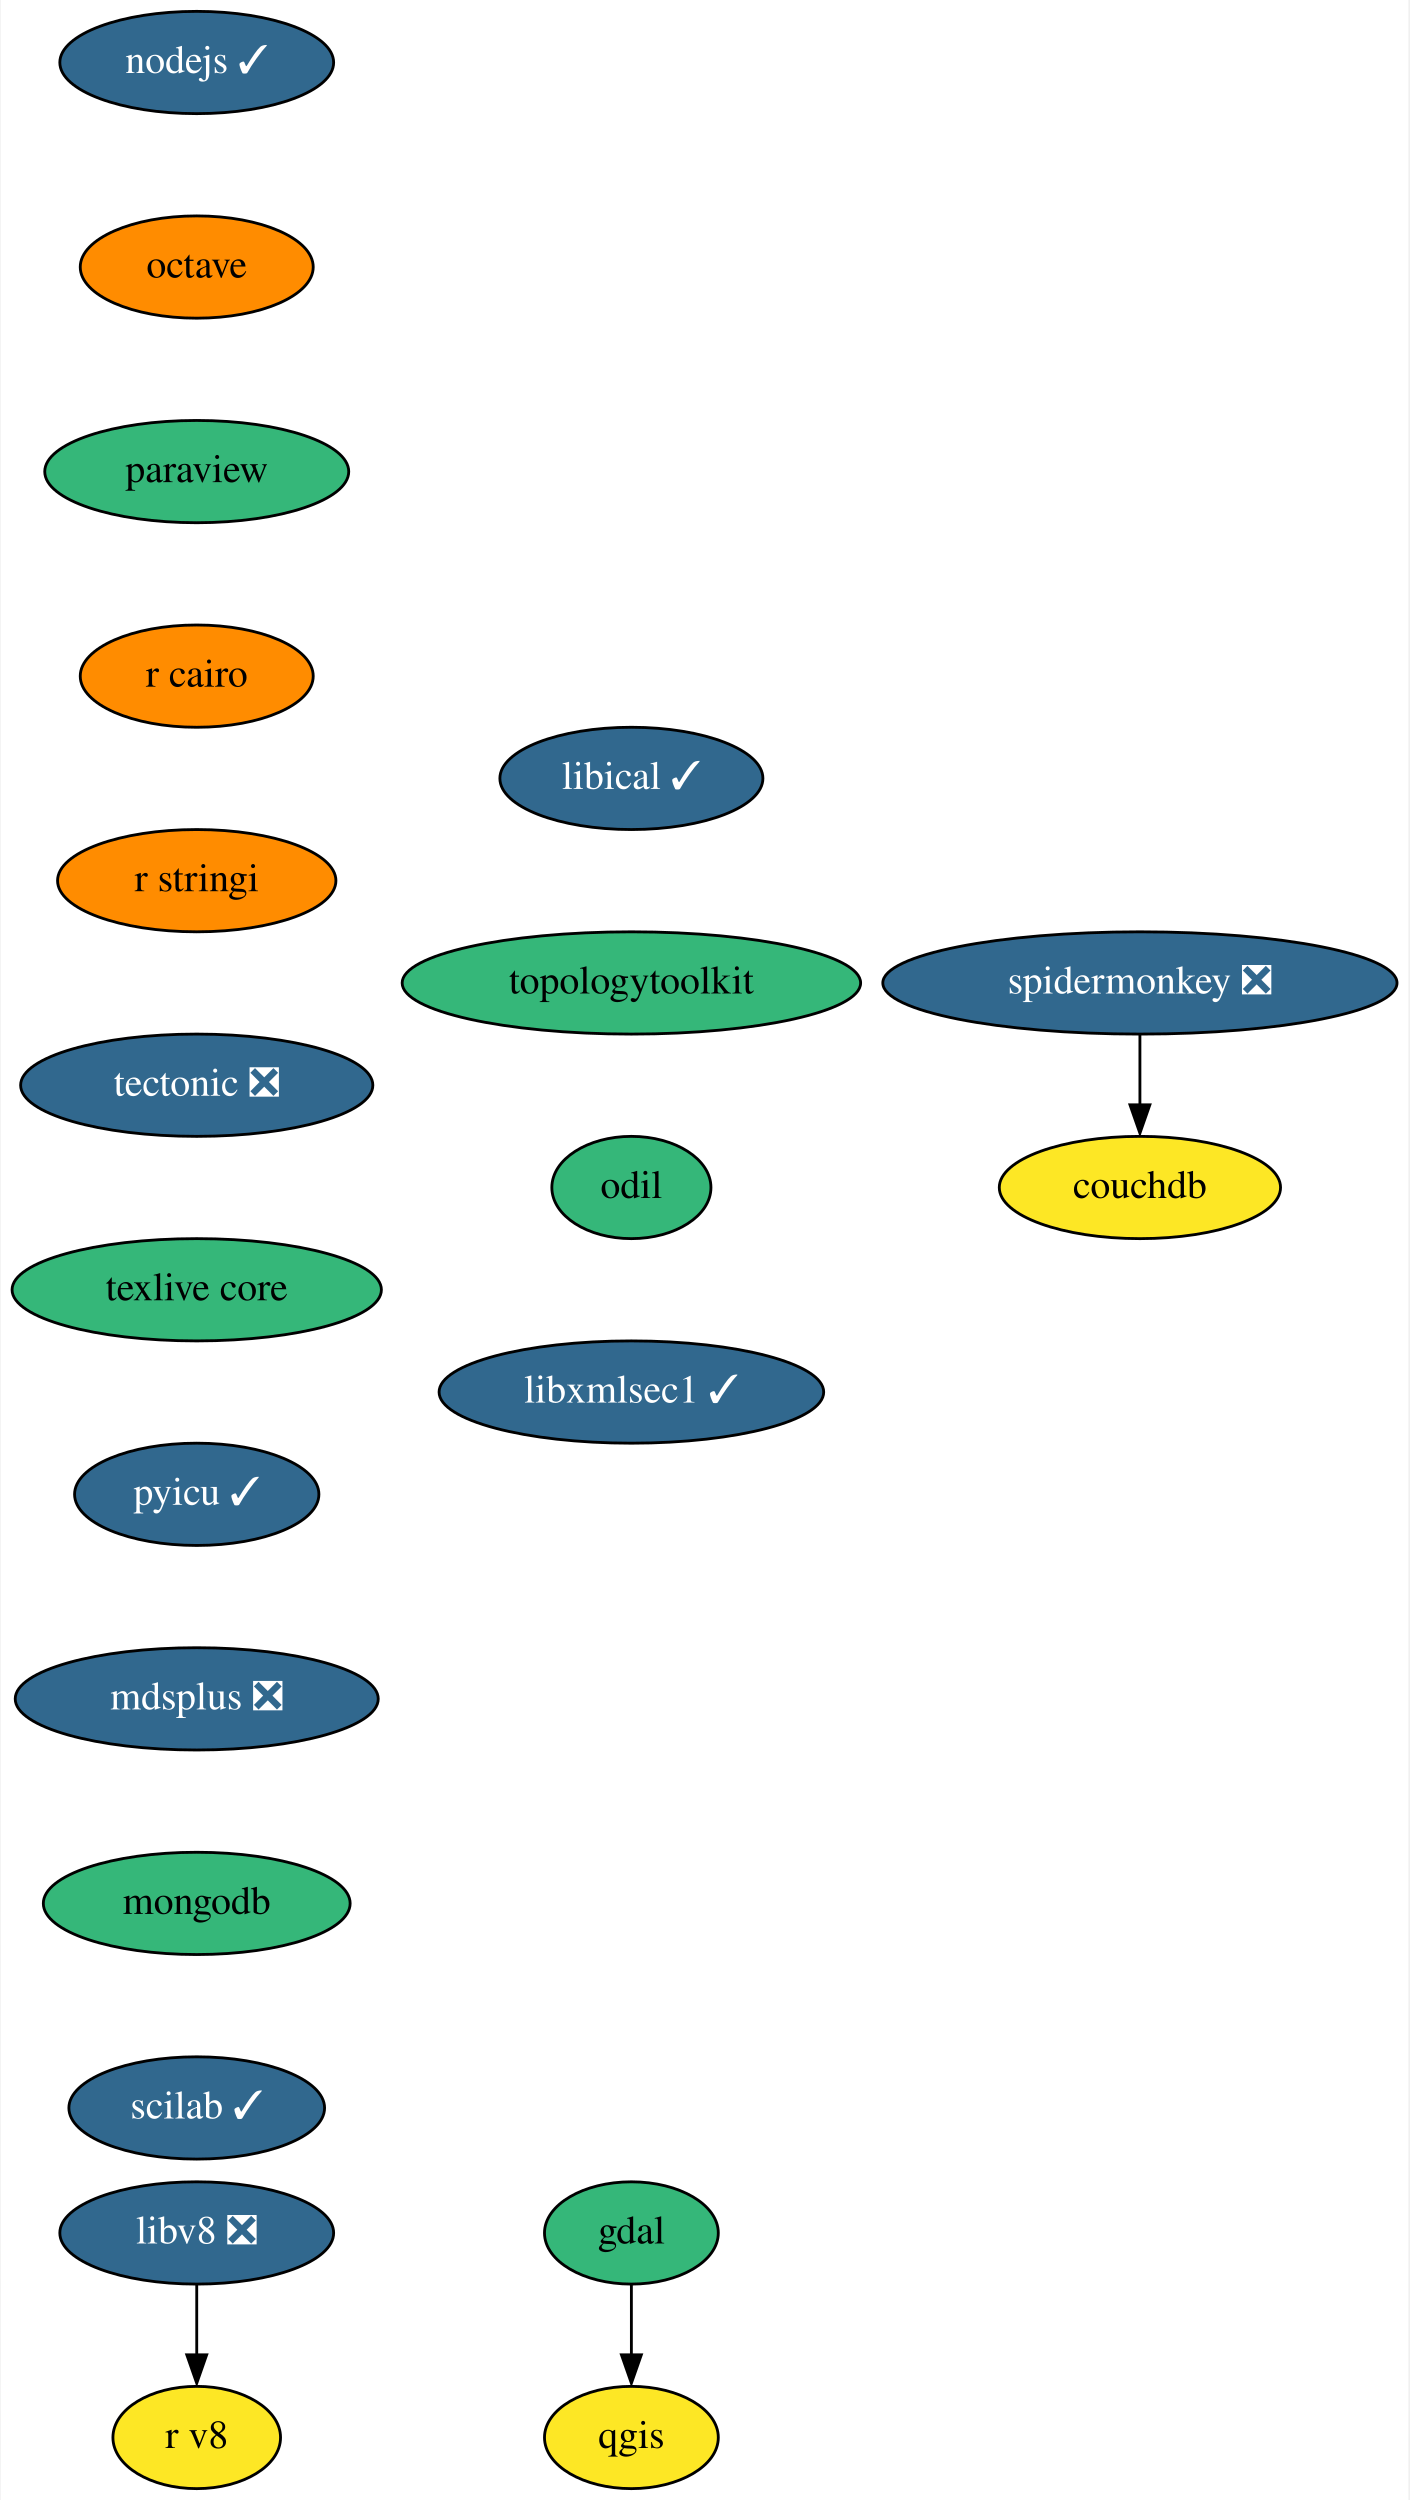
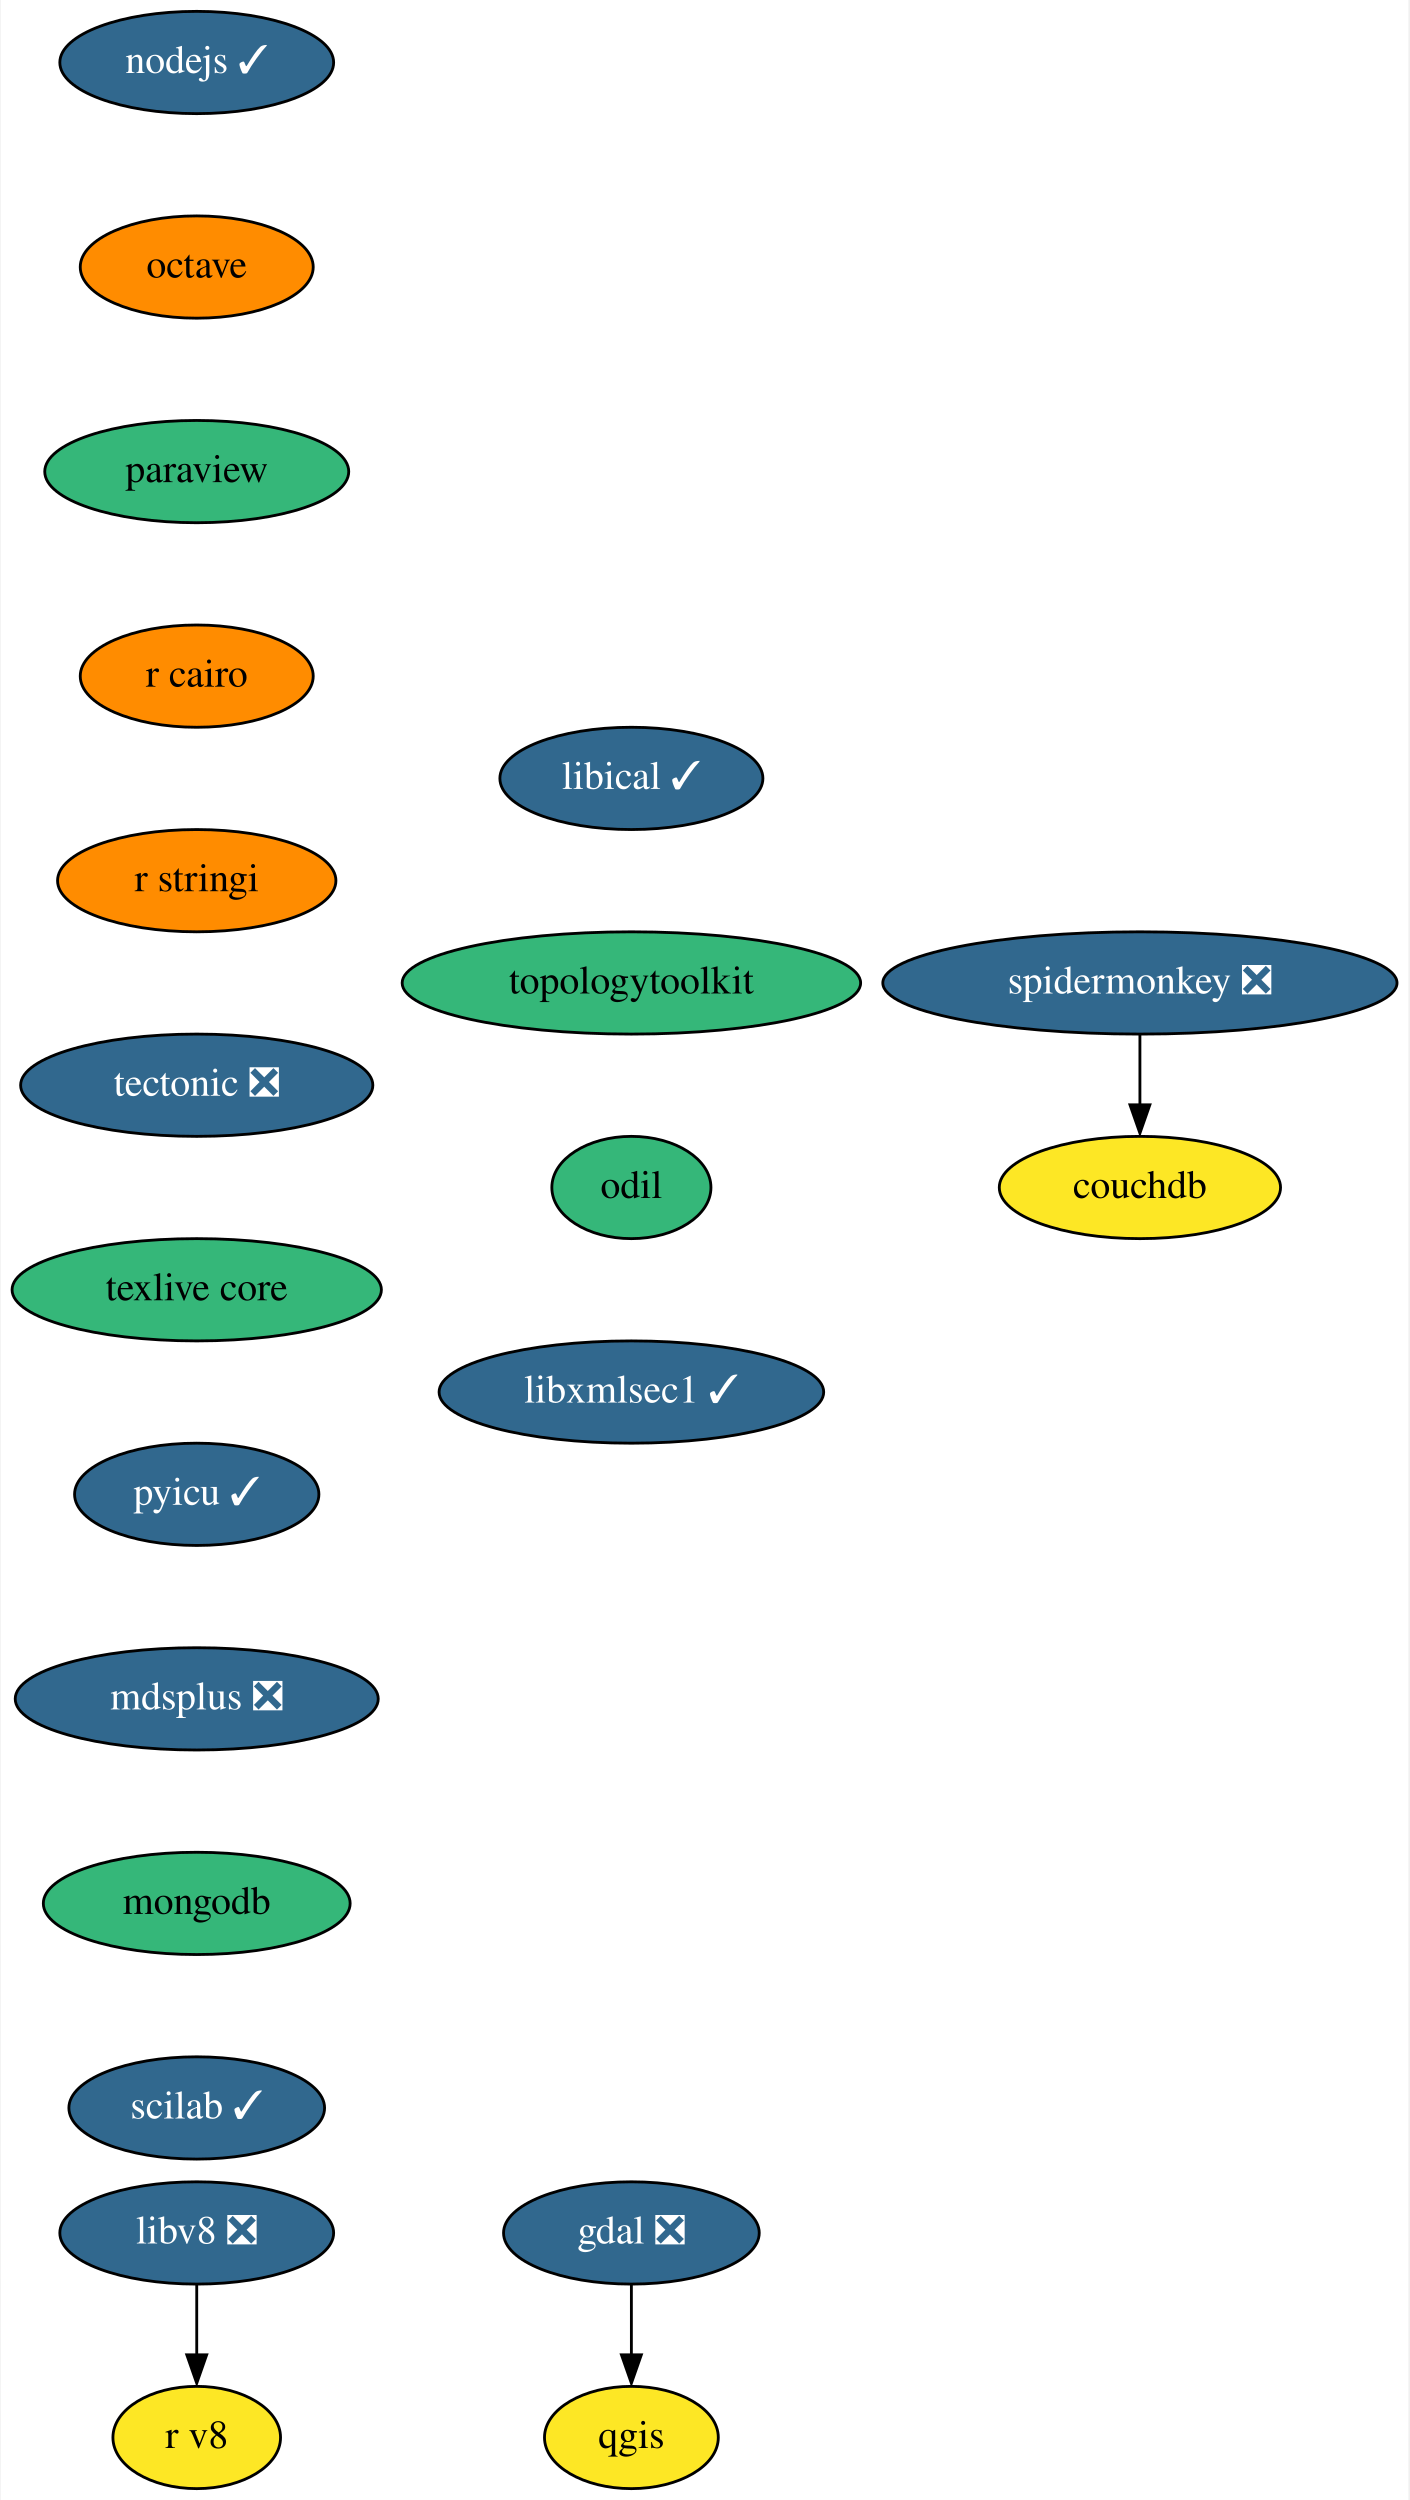
<svg xmlns="http://www.w3.org/2000/svg" xmlns:xlink="http://www.w3.org/1999/xlink" width="496pt" height="880pt" viewBox="0.00 0.00 495.50 880.00">
  <g id="graph0" class="graph" transform="scale(1 1) rotate(0) translate(4 876)">
    <polygon fill="white" stroke="none" points="-4,4 -4,-876 491.5,-876 491.5,4 -4,4" />
    <g id="node1" class="node">
      <g id="a_node1">
-         <a xlink:href="https://github.com/conda-forge/gdal-feedstock" xlink:title="gdal">
-           <ellipse fill="#35b779" stroke="black" cx="218" cy="-90" rx="30.59" ry="18" />
-           <text text-anchor="middle" x="218" y="-86.3" font-family="Times,serif" font-size="14.00">gdal</text>
+         <a xlink:href="https://github.com/conda-forge/gdal-feedstock/pull/759" xlink:title="gdal ❎">
+           <ellipse fill="#31688e" stroke="black" cx="218" cy="-90" rx="45" ry="18" />
+           <text text-anchor="middle" x="218" y="-86.3" font-family="Times,serif" font-size="14.00" fill="white">gdal ❎</text>
        </a>
      </g>
    </g>
    <g id="node2" class="node">
      <g id="a_node2">
        <a xlink:href="https://github.com/conda-forge/qgis-feedstock" xlink:title="qgis">
          <ellipse fill="#fde725" stroke="black" cx="218" cy="-18" rx="30.59" ry="18" />
          <text text-anchor="middle" x="218" y="-14.3" font-family="Times,serif" font-size="14.00">qgis</text>
        </a>
      </g>
    </g>
    <g id="edge1" class="edge">
      <path fill="none" stroke="black" d="M218,-71.7C218,-64.24 218,-55.32 218,-46.97" />
      <polygon fill="black" stroke="black" points="221.5,-47.1 218,-37.1 214.5,-47.1 221.5,-47.1" />
    </g>
    <g id="node3" class="node">
      <g id="a_node3">
        <a xlink:href="https://github.com/conda-forge/nodejs-feedstock/pull/306" xlink:title="nodejs ✓">
          <ellipse fill="#31688e" stroke="black" cx="65" cy="-854" rx="48.19" ry="18" />
          <text text-anchor="middle" x="65" y="-850.3" font-family="Times,serif" font-size="14.00" fill="white">nodejs ✓</text>
        </a>
      </g>
    </g>
    <g id="node4" class="node">
      <g id="a_node4">
        <a xlink:href="https://github.com/conda-forge/octave-feedstock" xlink:title="octave">
          <ellipse fill="#ff8c00" stroke="black" cx="65" cy="-782" rx="41" ry="18" />
          <text text-anchor="middle" x="65" y="-778.3" font-family="Times,serif" font-size="14.00">octave</text>
        </a>
      </g>
    </g>
    <g id="node5" class="node">
      <g id="a_node5">
        <a xlink:href="https://github.com/conda-forge/paraview-feedstock" xlink:title="paraview">
          <ellipse fill="#35b779" stroke="black" cx="65" cy="-710" rx="53.5" ry="18" />
          <text text-anchor="middle" x="65" y="-706.3" font-family="Times,serif" font-size="14.00">paraview</text>
        </a>
      </g>
    </g>
    <g id="node6" class="node">
      <g id="a_node6">
        <a xlink:href="https://github.com/conda-forge/r-cairo-feedstock" xlink:title="r cairo">
          <ellipse fill="#ff8c00" stroke="black" cx="65" cy="-638" rx="41" ry="18" />
          <text text-anchor="middle" x="65" y="-634.3" font-family="Times,serif" font-size="14.00">r cairo</text>
        </a>
      </g>
    </g>
    <g id="node7" class="node">
      <g id="a_node7">
        <a xlink:href="https://github.com/conda-forge/r-stringi-feedstock" xlink:title="r stringi">
          <ellipse fill="#ff8c00" stroke="black" cx="65" cy="-566" rx="48.99" ry="18" />
          <text text-anchor="middle" x="65" y="-562.3" font-family="Times,serif" font-size="14.00">r stringi</text>
        </a>
      </g>
    </g>
    <g id="node8" class="node">
      <g id="a_node8">
        <a xlink:href="https://github.com/conda-forge/tectonic-feedstock/pull/60" xlink:title="tectonic ❎">
          <ellipse fill="#31688e" stroke="black" cx="65" cy="-494" rx="61.99" ry="18" />
          <text text-anchor="middle" x="65" y="-490.3" font-family="Times,serif" font-size="14.00" fill="white">tectonic ❎</text>
        </a>
      </g>
    </g>
    <g id="node9" class="node">
      <g id="a_node9">
        <a xlink:href="https://github.com/conda-forge/texlive-core-feedstock" xlink:title="texlive core">
          <ellipse fill="#35b779" stroke="black" cx="65" cy="-422" rx="65" ry="18" />
          <text text-anchor="middle" x="65" y="-418.3" font-family="Times,serif" font-size="14.00">texlive core</text>
        </a>
      </g>
    </g>
    <g id="node10" class="node">
      <g id="a_node10">
        <a xlink:href="https://github.com/conda-forge/pyicu-feedstock/pull/44" xlink:title="pyicu ✓">
          <ellipse fill="#31688e" stroke="black" cx="65" cy="-350" rx="43" ry="18" />
          <text text-anchor="middle" x="65" y="-346.3" font-family="Times,serif" font-size="14.00" fill="white">pyicu ✓</text>
        </a>
      </g>
    </g>
    <g id="node11" class="node">
      <g id="a_node11">
        <a xlink:href="https://github.com/conda-forge/mdsplus-feedstock/pull/30" xlink:title="mdsplus ❎">
          <ellipse fill="#31688e" stroke="black" cx="65" cy="-278" rx="63.89" ry="18" />
          <text text-anchor="middle" x="65" y="-274.3" font-family="Times,serif" font-size="14.00" fill="white">mdsplus ❎</text>
        </a>
      </g>
    </g>
    <g id="node12" class="node">
      <g id="a_node12">
        <a xlink:href="https://github.com/conda-forge/mongodb-feedstock" xlink:title="mongodb">
          <ellipse fill="#35b779" stroke="black" cx="65" cy="-206" rx="54" ry="18" />
          <text text-anchor="middle" x="65" y="-202.3" font-family="Times,serif" font-size="14.00">mongodb</text>
        </a>
      </g>
    </g>
    <g id="node13" class="node">
      <g id="a_node13">
        <a xlink:href="https://github.com/conda-forge/scilab-feedstock/pull/40" xlink:title="scilab ✓">
          <ellipse fill="#31688e" stroke="black" cx="65" cy="-134" rx="45" ry="18" />
          <text text-anchor="middle" x="65" y="-130.3" font-family="Times,serif" font-size="14.00" fill="white">scilab ✓</text>
        </a>
      </g>
    </g>
    <g id="node14" class="node">
      <g id="a_node14">
        <a xlink:href="https://github.com/conda-forge/libical-feedstock/pull/23" xlink:title="libical ✓">
          <ellipse fill="#31688e" stroke="black" cx="218" cy="-602" rx="46.29" ry="18" />
          <text text-anchor="middle" x="218" y="-598.3" font-family="Times,serif" font-size="14.00" fill="white">libical ✓</text>
        </a>
      </g>
    </g>
    <g id="node15" class="node">
      <g id="a_node15">
        <a xlink:href="https://github.com/conda-forge/topologytoolkit-feedstock" xlink:title="topologytoolkit">
          <ellipse fill="#35b779" stroke="black" cx="218" cy="-530" rx="80.69" ry="18" />
          <text text-anchor="middle" x="218" y="-526.3" font-family="Times,serif" font-size="14.00">topologytoolkit</text>
        </a>
      </g>
    </g>
    <g id="node18" class="node">
      <g id="a_node18">
        <a xlink:href="https://github.com/conda-forge/odil-feedstock" xlink:title="odil">
          <ellipse fill="#35b779" stroke="black" cx="218" cy="-458" rx="28" ry="18" />
          <text text-anchor="middle" x="218" y="-454.3" font-family="Times,serif" font-size="14.00">odil</text>
        </a>
      </g>
    </g>
    <g id="node16" class="node">
      <g id="a_node16">
        <a xlink:href="https://github.com/conda-forge/libv8-feedstock/pull/82" xlink:title="libv8 ❎">
          <ellipse fill="#31688e" stroke="black" cx="65" cy="-90" rx="48.19" ry="18" />
          <text text-anchor="middle" x="65" y="-86.3" font-family="Times,serif" font-size="14.00" fill="white">libv8 ❎</text>
        </a>
      </g>
    </g>
    <g id="node17" class="node">
      <g id="a_node17">
        <a xlink:href="https://github.com/conda-forge/r-v8-feedstock" xlink:title="r v8">
          <ellipse fill="#fde725" stroke="black" cx="65" cy="-18" rx="29.5" ry="18" />
          <text text-anchor="middle" x="65" y="-14.3" font-family="Times,serif" font-size="14.00">r v8</text>
        </a>
      </g>
    </g>
    <g id="edge13" class="edge">
      <path fill="none" stroke="black" d="M65,-71.7C65,-64.24 65,-55.32 65,-46.97" />
      <polygon fill="black" stroke="black" points="68.5,-47.1 65,-37.1 61.5,-47.1 68.5,-47.1" />
    </g>
    <g id="node19" class="node">
      <g id="a_node19">
        <a xlink:href="https://github.com/conda-forge/libxmlsec1-feedstock/pull/24" xlink:title="libxmlsec1 ✓">
          <ellipse fill="#31688e" stroke="black" cx="218" cy="-386" rx="67.69" ry="18" />
          <text text-anchor="middle" x="218" y="-382.3" font-family="Times,serif" font-size="14.00" fill="white">libxmlsec1 ✓</text>
        </a>
      </g>
    </g>
    <g id="node20" class="node">
      <g id="a_node20">
        <a xlink:href="https://github.com/conda-forge/spidermonkey-feedstock/pull/10" xlink:title="spidermonkey ❎">
          <ellipse fill="#31688e" stroke="black" cx="397" cy="-530" rx="90.5" ry="18" />
          <text text-anchor="middle" x="397" y="-526.3" font-family="Times,serif" font-size="14.00" fill="white">spidermonkey ❎</text>
        </a>
      </g>
    </g>
    <g id="node21" class="node">
      <g id="a_node21">
        <a xlink:href="https://github.com/conda-forge/couchdb-feedstock" xlink:title="couchdb">
          <ellipse fill="#fde725" stroke="black" cx="397" cy="-458" rx="49.5" ry="18" />
          <text text-anchor="middle" x="397" y="-454.3" font-family="Times,serif" font-size="14.00">couchdb</text>
        </a>
      </g>
    </g>
    <g id="edge16" class="edge">
      <path fill="none" stroke="black" d="M397,-511.7C397,-504.24 397,-495.32 397,-486.97" />
      <polygon fill="black" stroke="black" points="400.5,-487.1 397,-477.1 393.5,-487.1 400.5,-487.1" />
    </g>
  </g>
</svg>
